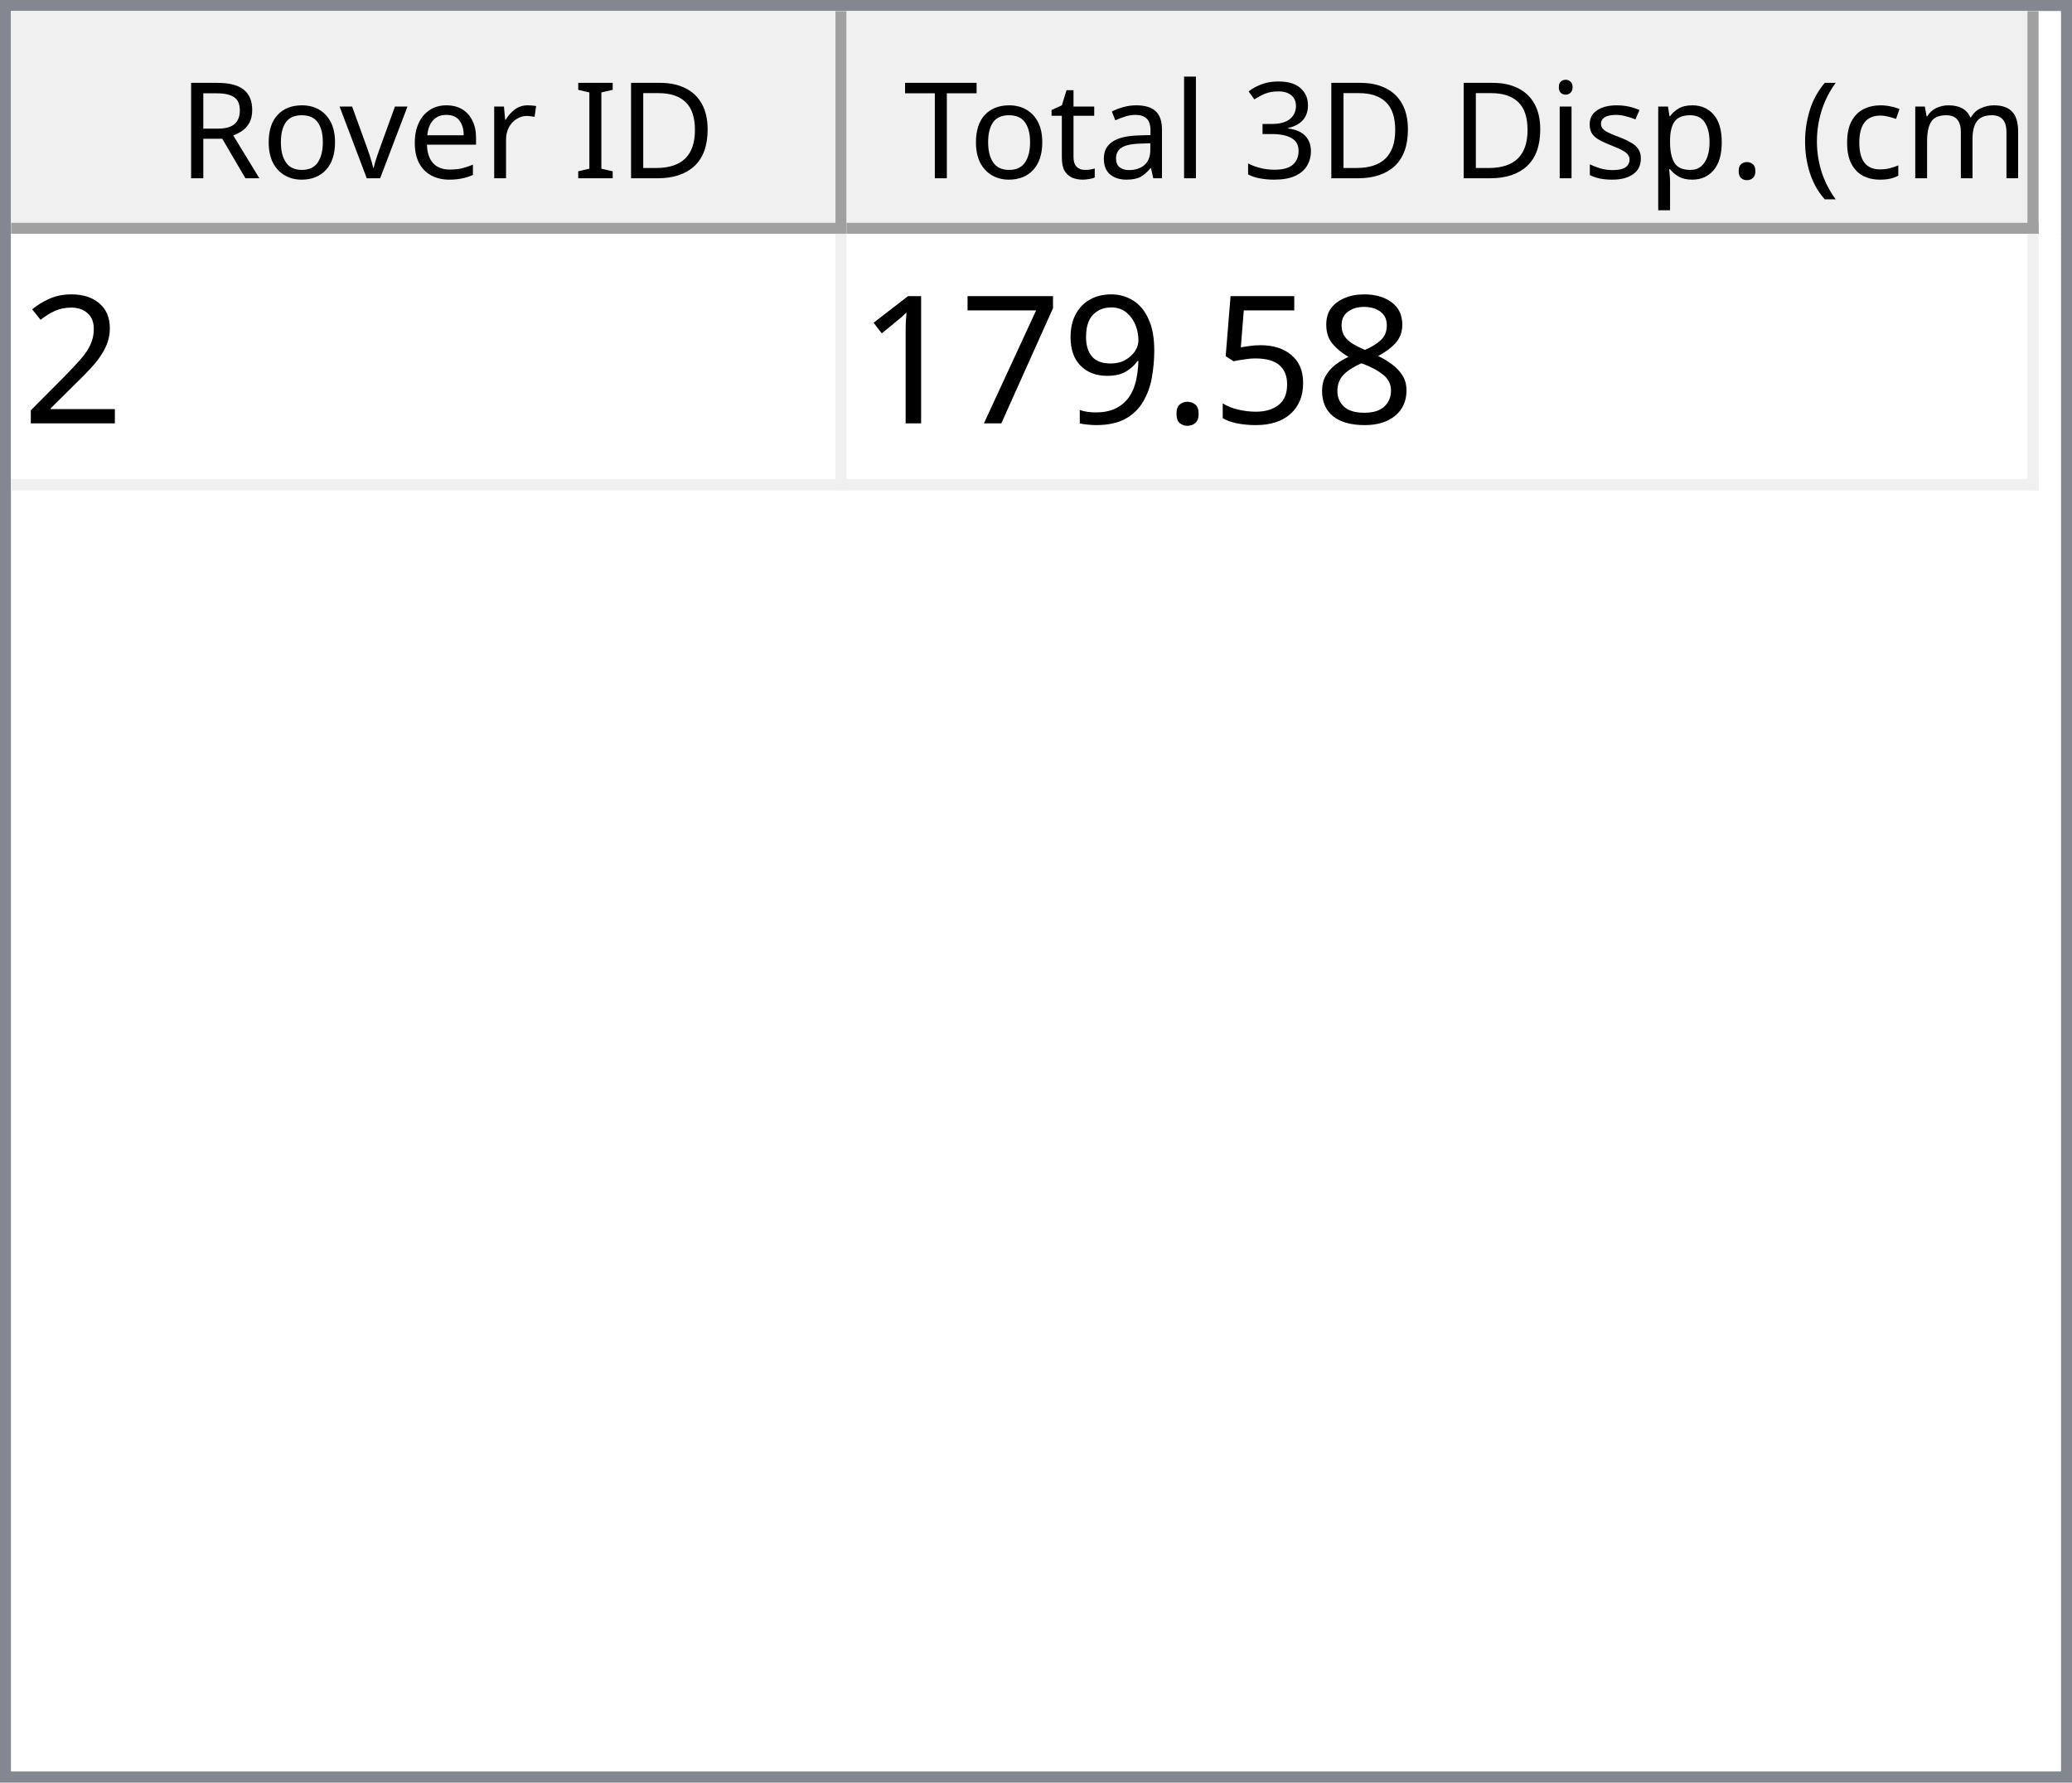
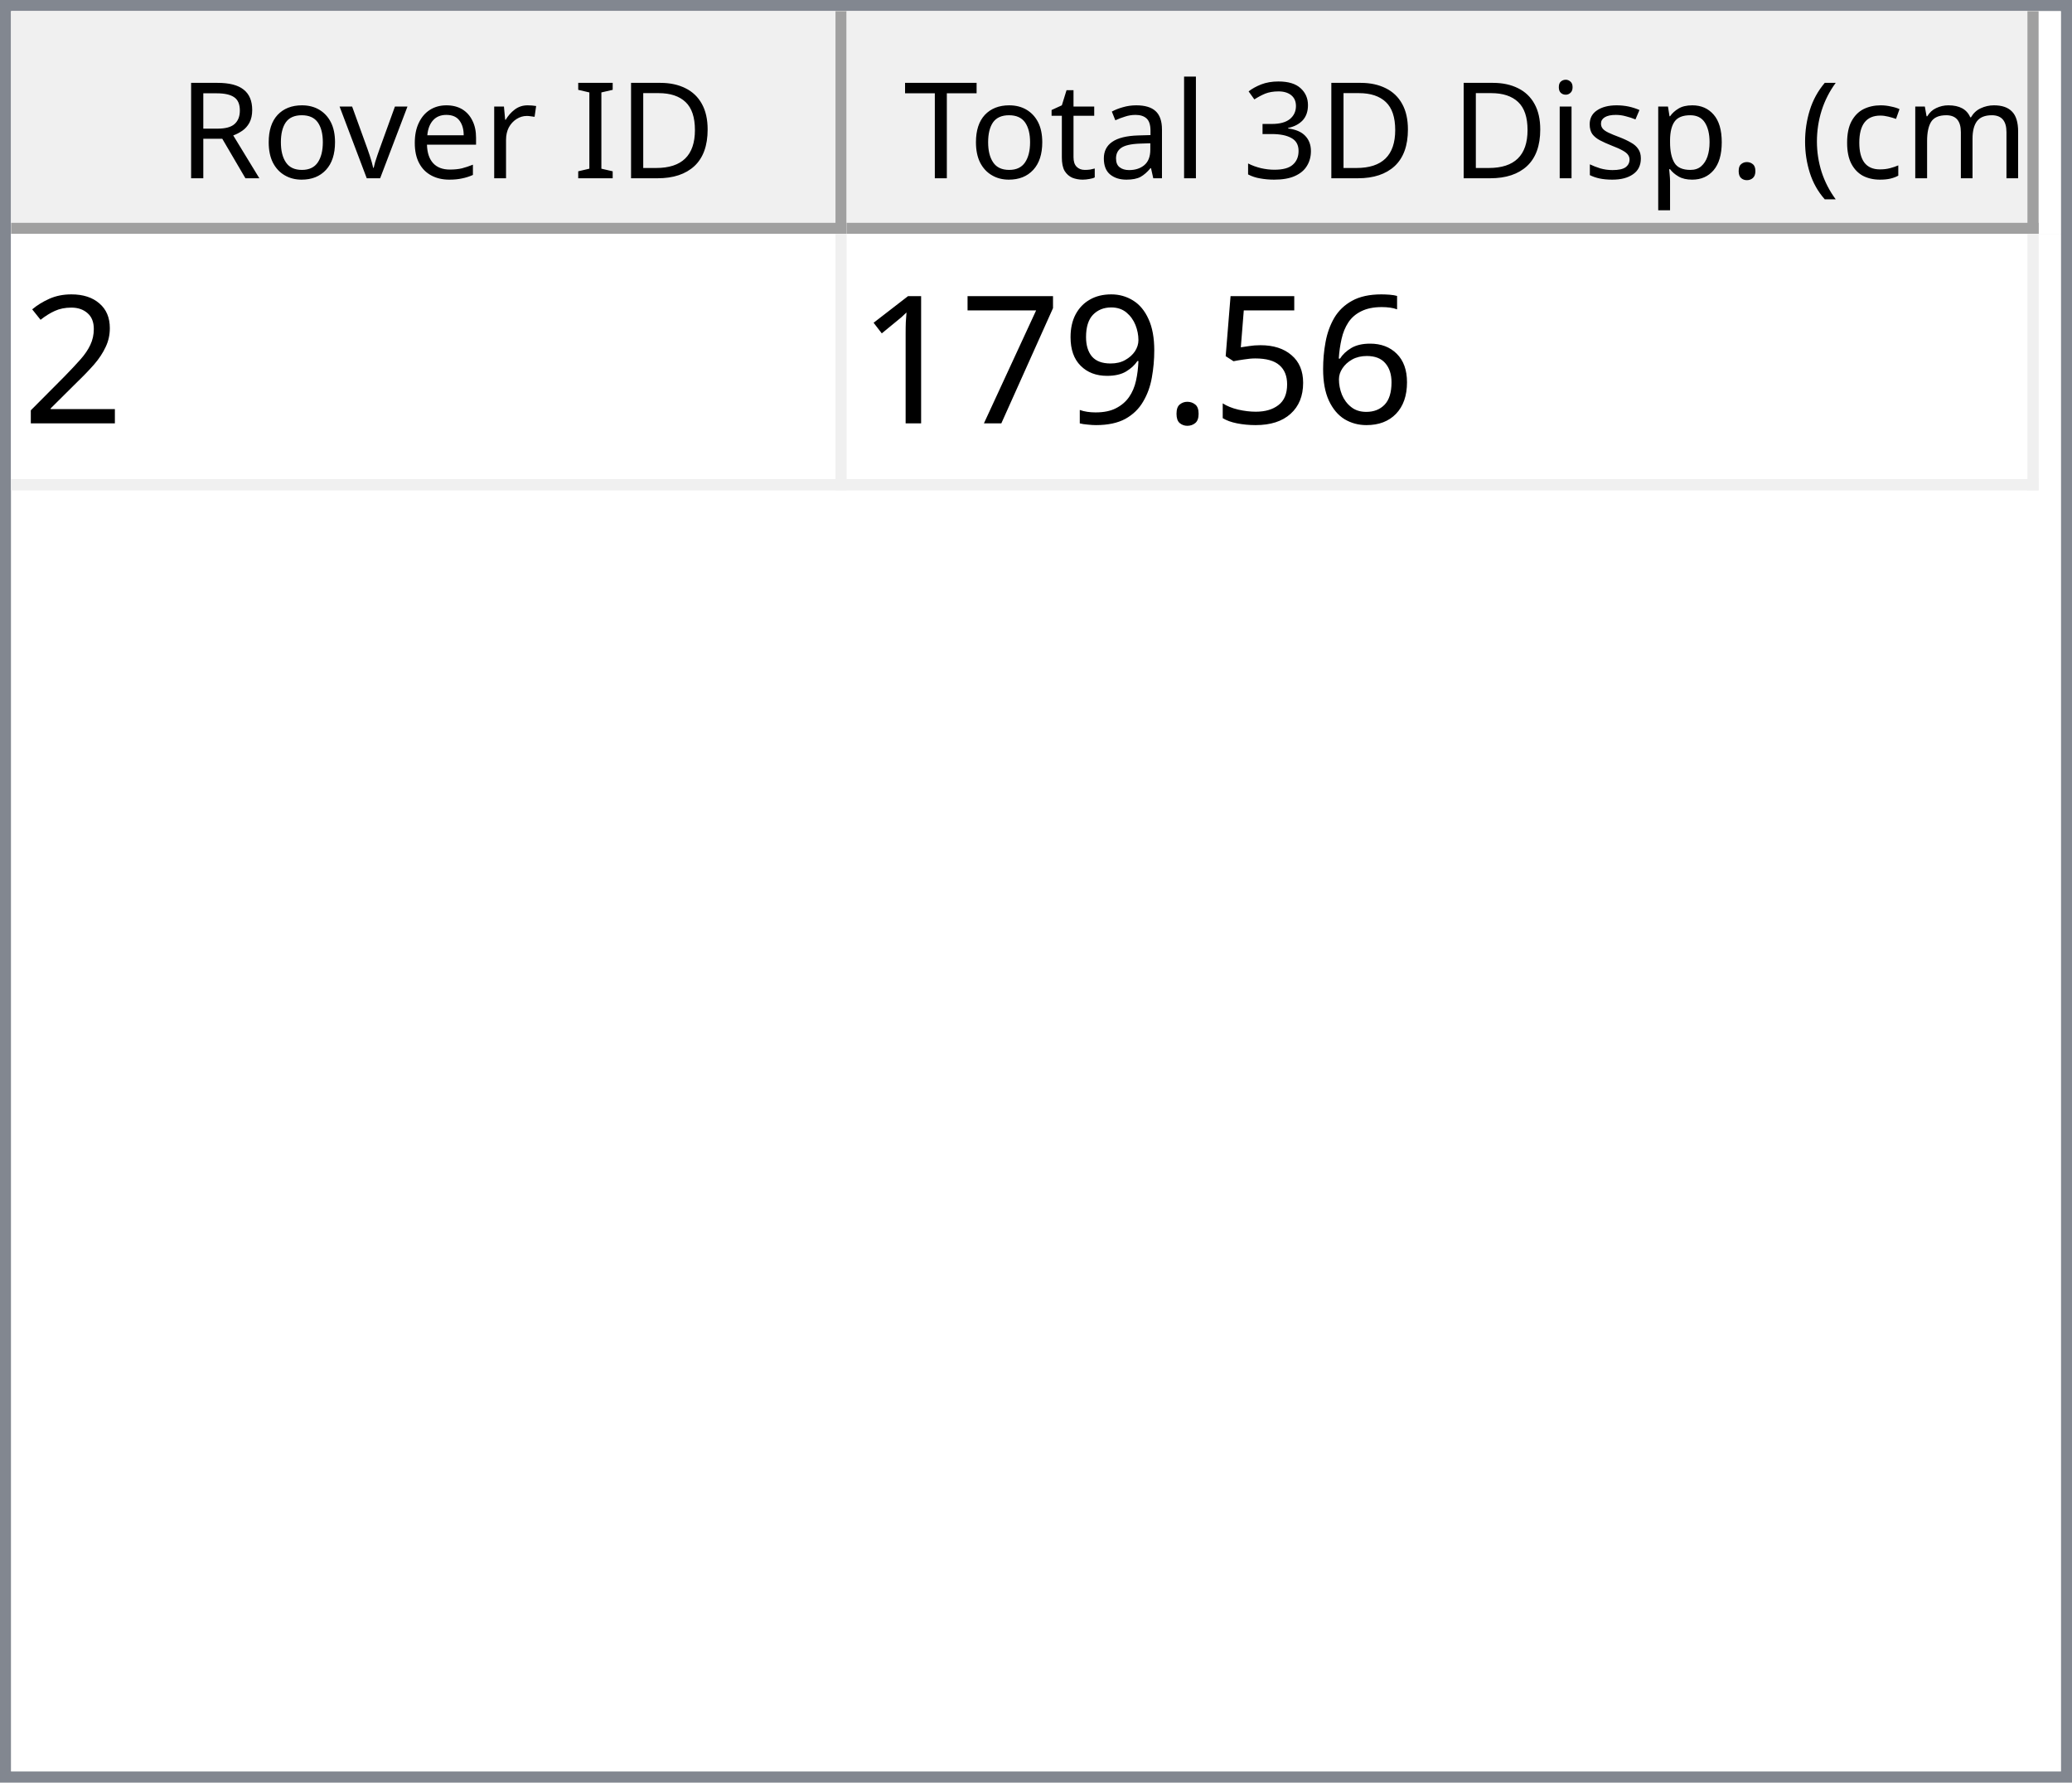
<svg xmlns="http://www.w3.org/2000/svg" style="fill-opacity:1; color-rendering:auto; color-interpolation:auto; text-rendering:auto; stroke:black; stroke-linecap:square; stroke-miterlimit:10; shape-rendering:auto; stroke-opacity:1; fill:black; stroke-dasharray:none; font-weight:normal; stroke-width:1; font-family:'Dialog'; font-style:normal; stroke-linejoin:miter; font-size:12px; stroke-dashoffset:0; image-rendering:auto;" width="186" height="160">
  <defs id="genericDefs" />
  <g>
    <defs id="defs1">
      <clipPath clipPathUnits="userSpaceOnUse" id="clipPath1">
        <path d="M0 0 L186 0 L186 160 L0 160 L0 0 Z" />
      </clipPath>
      <clipPath clipPathUnits="userSpaceOnUse" id="clipPath2">
        <path d="M0 0 L0 160 L186 160 L186 0 Z" />
      </clipPath>
      <clipPath clipPathUnits="userSpaceOnUse" id="clipPath3">
        <path d="M0 0 L0 20 L184 20 L184 0 Z" />
      </clipPath>
      <clipPath clipPathUnits="userSpaceOnUse" id="clipPath4">
        <path d="M0 0 L0 20 L75 20 L75 0 Z" />
      </clipPath>
      <clipPath clipPathUnits="userSpaceOnUse" id="clipPath5">
        <path d="M1 1 L1 19 L74 19 L74 1 Z" />
      </clipPath>
      <clipPath clipPathUnits="userSpaceOnUse" id="clipPath6">
        <path d="M0 0 L0 18 L73 18 L73 0 Z" />
      </clipPath>
      <clipPath clipPathUnits="userSpaceOnUse" id="clipPath7">
        <path d="M-0.5 -0.5 L-0.5 19.5 L74.5 19.5 L74.5 -0.5 Z" />
      </clipPath>
      <clipPath clipPathUnits="userSpaceOnUse" id="clipPath8">
        <path d="M0 0 L0 20 L107 20 L107 0 Z" />
      </clipPath>
      <clipPath clipPathUnits="userSpaceOnUse" id="clipPath9">
        <path d="M1 1 L1 19 L106 19 L106 1 Z" />
      </clipPath>
      <clipPath clipPathUnits="userSpaceOnUse" id="clipPath10">
        <path d="M0 0 L0 18 L105 18 L105 0 Z" />
      </clipPath>
      <clipPath clipPathUnits="userSpaceOnUse" id="clipPath11">
        <path d="M-0.5 -0.5 L-0.5 19.5 L106.5 19.5 L106.5 -0.5 Z" />
      </clipPath>
      <clipPath clipPathUnits="userSpaceOnUse" id="clipPath12">
        <path d="M0 0 L0 138 L184 138 L184 0 Z" />
      </clipPath>
      <clipPath clipPathUnits="userSpaceOnUse" id="clipPath13">
        <path d="M0 0 L0 23 L182 23 L182 0 Z" />
      </clipPath>
      <clipPath clipPathUnits="userSpaceOnUse" id="clipPath14">
        <path d="M-0.5 -0.5 L-0.5 22.5 L181.5 22.5 L181.5 -0.5 Z" />
      </clipPath>
      <clipPath clipPathUnits="userSpaceOnUse" id="clipPath15">
        <path d="M0 0 L0 22 L74 22 L74 0 Z" />
      </clipPath>
      <clipPath clipPathUnits="userSpaceOnUse" id="clipPath16">
        <path d="M0 0 L0 22 L106 22 L106 0 Z" />
      </clipPath>
      <font horiz-adv-x="64.551" id="font1">
        <font-face ascent="107.91" descent="25.098" units-per-em="100" style="font-style:normal; font-family:Segoe UI; font-weight:normal;" />
        <missing-glyph horiz-adv-x="64.551" d="M8.109 0 L8.109 68.266 L56.453 68.266 L56.453 0 L8.109 0 ZM15.328 7.234 L49.219 7.234 L49.219 61.031 L15.328 61.031 L15.328 7.234 Z" />
        <glyph unicode="D" horiz-adv-x="70.117" d="M9.188 0 L9.188 70.016 L28.516 70.016 Q65.531 70.016 65.531 35.891 Q65.531 19.672 55.25 9.836 Q44.969 0 27.734 0 L9.188 0 ZM17.391 62.594 L17.391 7.422 L27.828 7.422 Q41.609 7.422 49.273 14.797 Q56.938 22.172 56.938 35.688 Q56.938 62.594 28.328 62.594 L17.391 62.594 Z" />
        <glyph unicode="I" horiz-adv-x="26.611" d="M17.391 0 L9.188 0 L9.188 70.016 L17.391 70.016 L17.391 0 Z" />
        <glyph unicode=" " horiz-adv-x="27.393" d="" />
        <glyph unicode="r" horiz-adv-x="34.766" d="M34.188 41.891 Q32.078 43.5 28.125 43.5 Q23 43.5 19.555 38.672 Q16.109 33.844 16.109 25.484 L16.109 0 L8.109 0 L8.109 50 L16.109 50 L16.109 39.703 L16.312 39.703 Q18.016 44.969 21.531 47.922 Q25.047 50.875 29.391 50.875 Q32.516 50.875 34.188 50.203 L34.188 41.891 Z" />
        <glyph unicode="e" horiz-adv-x="52.295" d="M48.297 23 L12.984 23 Q13.188 14.656 17.484 10.109 Q21.781 5.562 29.297 5.562 Q37.75 5.562 44.828 11.141 L44.828 3.609 Q38.234 -1.172 27.391 -1.172 Q16.797 -1.172 10.742 5.641 Q4.688 12.453 4.688 24.812 Q4.688 36.469 11.305 43.82 Q17.922 51.172 27.734 51.172 Q37.547 51.172 42.922 44.828 Q48.297 38.484 48.297 27.203 L48.297 23 ZM40.094 29.781 Q40.047 36.719 36.75 40.578 Q33.453 44.438 27.594 44.438 Q21.922 44.438 17.969 40.383 Q14.016 36.328 13.094 29.781 L40.094 29.781 Z" />
        <glyph unicode="v" horiz-adv-x="47.9" d="M47.406 50 L27.484 0 L19.625 0 L0.688 50 L9.469 50 L22.172 13.672 Q23.578 9.672 23.922 6.688 L24.125 6.688 Q24.609 10.453 25.688 13.484 L38.969 50 L47.406 50 Z" />
        <glyph unicode="o" horiz-adv-x="58.594" d="M29 -1.172 Q17.922 -1.172 11.305 5.836 Q4.688 12.844 4.688 24.422 Q4.688 37.016 11.57 44.094 Q18.453 51.172 30.172 51.172 Q41.359 51.172 47.633 44.289 Q53.906 37.406 53.906 25.203 Q53.906 13.234 47.141 6.031 Q40.375 -1.172 29 -1.172 ZM29.594 44.438 Q21.875 44.438 17.383 39.188 Q12.891 33.938 12.891 24.703 Q12.891 15.828 17.43 10.695 Q21.969 5.562 29.594 5.562 Q37.359 5.562 41.531 10.594 Q45.703 15.625 45.703 24.906 Q45.703 34.281 41.531 39.359 Q37.359 44.438 29.594 44.438 Z" />
        <glyph unicode="R" horiz-adv-x="59.814" d="M59.375 0 L49.609 0 L37.891 19.625 Q36.281 22.359 34.766 24.289 Q33.25 26.219 31.664 27.438 Q30.078 28.656 28.25 29.219 Q26.422 29.781 24.125 29.781 L17.391 29.781 L17.391 0 L9.188 0 L9.188 70.016 L30.078 70.016 Q34.672 70.016 38.555 68.867 Q42.438 67.719 45.289 65.375 Q48.141 63.031 49.758 59.547 Q51.375 56.062 51.375 51.375 Q51.375 47.703 50.273 44.656 Q49.172 41.609 47.148 39.211 Q45.125 36.812 42.266 35.133 Q39.406 33.453 35.844 32.516 L35.844 32.328 Q37.594 31.547 38.891 30.547 Q40.188 29.547 41.359 28.18 Q42.531 26.812 43.68 25.078 Q44.828 23.344 46.234 21.047 L59.375 0 ZM17.391 62.594 L17.391 37.203 L28.516 37.203 Q31.594 37.203 34.203 38.133 Q36.812 39.062 38.719 40.797 Q40.625 42.531 41.703 45.047 Q42.781 47.562 42.781 50.688 Q42.781 56.297 39.141 59.445 Q35.5 62.594 28.609 62.594 L17.391 62.594 Z" />
        <glyph unicode=")" horiz-adv-x="30.176" d="M8.297 -15.922 L1.172 -15.922 Q16.406 2.344 16.406 26.812 Q16.406 51.469 1.078 70.016 L8.297 70.016 Q23.531 52.156 23.531 26.703 Q23.531 1.375 8.297 -15.922 Z" />
        <glyph unicode="m" horiz-adv-x="86.133" d="M79.109 0 L71.094 0 L71.094 28.719 Q71.094 37.016 68.531 40.727 Q65.969 44.438 59.906 44.438 Q54.781 44.438 51.195 39.75 Q47.609 35.062 47.609 28.516 L47.609 0 L39.594 0 L39.594 29.688 Q39.594 44.438 28.219 44.438 Q22.953 44.438 19.531 40.016 Q16.109 35.594 16.109 28.516 L16.109 0 L8.109 0 L8.109 50 L16.109 50 L16.109 42.094 L16.312 42.094 Q21.625 51.172 31.844 51.172 Q36.969 51.172 40.773 48.312 Q44.578 45.453 46 40.828 Q51.562 51.172 62.594 51.172 Q79.109 51.172 79.109 30.812 L79.109 0 Z" />
        <glyph unicode="c" horiz-adv-x="46.191" d="M42.188 2.297 Q36.422 -1.172 28.516 -1.172 Q17.828 -1.172 11.258 5.789 Q4.688 12.75 4.688 23.828 Q4.688 36.188 11.766 43.68 Q18.844 51.172 30.672 51.172 Q37.25 51.172 42.281 48.734 L42.281 40.531 Q36.719 44.438 30.375 44.438 Q22.703 44.438 17.797 38.945 Q12.891 33.453 12.891 24.516 Q12.891 15.719 17.508 10.641 Q22.125 5.562 29.891 5.562 Q36.422 5.562 42.188 9.906 L42.188 2.297 Z" />
        <glyph unicode="(" horiz-adv-x="30.176" d="M29.109 -15.922 L21.969 -15.922 Q6.844 1.375 6.844 26.703 Q6.844 52.156 21.969 70.016 L29.203 70.016 Q13.875 51.469 13.875 26.812 Q13.875 2.344 29.109 -15.922 Z" />
        <glyph unicode="." horiz-adv-x="21.68" d="M10.891 -1.078 Q8.641 -1.078 7.055 0.539 Q5.469 2.156 5.469 4.391 Q5.469 6.641 7.055 8.273 Q8.641 9.906 10.891 9.906 Q13.188 9.906 14.797 8.273 Q16.406 6.641 16.406 4.391 Q16.406 2.156 14.797 0.539 Q13.188 -1.078 10.891 -1.078 Z" />
        <glyph unicode="p" horiz-adv-x="58.789" d="M16.312 7.234 L16.109 7.234 L16.109 -23 L8.109 -23 L8.109 50 L16.109 50 L16.109 41.219 L16.312 41.219 Q22.219 51.172 33.594 51.172 Q43.266 51.172 48.688 44.461 Q54.109 37.75 54.109 26.469 Q54.109 13.922 48 6.375 Q41.891 -1.172 31.297 -1.172 Q21.578 -1.172 16.312 7.234 ZM16.109 27.391 L16.109 20.406 Q16.109 14.203 20.141 9.883 Q24.172 5.562 30.375 5.562 Q37.641 5.562 41.773 11.133 Q45.906 16.703 45.906 26.609 Q45.906 34.969 42.047 39.703 Q38.188 44.438 31.594 44.438 Q24.609 44.438 20.359 39.578 Q16.109 34.719 16.109 27.391 Z" />
        <glyph unicode="s" horiz-adv-x="42.432" d="M5.078 1.812 L5.078 10.406 Q11.625 5.562 19.484 5.562 Q30.031 5.562 30.031 12.594 Q30.031 14.594 29.125 15.992 Q28.219 17.391 26.68 18.461 Q25.141 19.531 23.07 20.383 Q21 21.234 18.609 22.172 Q15.281 23.484 12.766 24.828 Q10.25 26.172 8.57 27.859 Q6.891 29.547 6.031 31.695 Q5.172 33.844 5.172 36.719 Q5.172 40.234 6.789 42.945 Q8.406 45.656 11.086 47.484 Q13.766 49.312 17.211 50.242 Q20.656 51.172 24.312 51.172 Q30.812 51.172 35.938 48.922 L35.938 40.828 Q30.422 44.438 23.25 44.438 Q21 44.438 19.195 43.922 Q17.391 43.406 16.094 42.477 Q14.797 41.547 14.086 40.258 Q13.375 38.969 13.375 37.406 Q13.375 35.453 14.086 34.133 Q14.797 32.812 16.164 31.789 Q17.531 30.766 19.484 29.938 Q21.438 29.109 23.922 28.125 Q27.25 26.859 29.883 25.516 Q32.516 24.172 34.375 22.484 Q36.234 20.797 37.234 18.602 Q38.234 16.406 38.234 13.375 Q38.234 9.672 36.602 6.938 Q34.969 4.203 32.234 2.398 Q29.5 0.594 25.93 -0.289 Q22.359 -1.172 18.453 -1.172 Q10.75 -1.172 5.078 1.812 Z" />
        <glyph unicode="i" horiz-adv-x="24.219" d="M12.203 62.703 Q10.062 62.703 8.547 64.164 Q7.031 65.625 7.031 67.875 Q7.031 70.125 8.547 71.609 Q10.062 73.094 12.203 73.094 Q14.406 73.094 15.945 71.609 Q17.484 70.125 17.484 67.875 Q17.484 65.719 15.945 64.211 Q14.406 62.703 12.203 62.703 ZM16.109 0 L8.109 0 L8.109 50 L16.109 50 L16.109 0 Z" />
        <glyph unicode="3" horiz-adv-x="53.906" d="M46.531 19.828 Q46.531 15.094 44.75 11.211 Q42.969 7.328 39.719 4.57 Q36.469 1.812 31.93 0.297 Q27.391 -1.219 21.922 -1.219 Q11.922 -1.219 6 2.594 L6 11.188 Q13.094 5.609 22.219 5.609 Q25.875 5.609 28.828 6.539 Q31.781 7.469 33.906 9.227 Q36.031 10.984 37.18 13.477 Q38.328 15.969 38.328 19.094 Q38.328 32.812 18.797 32.812 L12.984 32.812 L12.984 39.594 L18.5 39.594 Q35.797 39.594 35.797 52.484 Q35.797 64.406 22.609 64.406 Q15.188 64.406 8.688 59.422 L8.688 67.188 Q15.375 71.188 24.609 71.188 Q29 71.188 32.57 69.969 Q36.141 68.75 38.68 66.555 Q41.219 64.359 42.609 61.281 Q44 58.203 44 54.5 Q44 40.672 30.031 36.719 L30.031 36.531 Q33.594 36.141 36.625 34.797 Q39.656 33.453 41.852 31.305 Q44.047 29.156 45.289 26.25 Q46.531 23.344 46.531 19.828 Z" />
        <glyph unicode="l" horiz-adv-x="24.219" d="M16.109 0 L8.109 0 L8.109 74.031 L16.109 74.031 L16.109 0 Z" />
        <glyph unicode="a" horiz-adv-x="50.879" d="M43.891 0 L35.891 0 L35.891 7.812 L35.688 7.812 Q30.469 -1.172 20.312 -1.172 Q12.844 -1.172 8.617 2.781 Q4.391 6.734 4.391 13.281 Q4.391 27.297 20.906 29.594 L35.891 31.688 Q35.891 44.438 25.594 44.438 Q16.547 44.438 9.281 38.281 L9.281 46.484 Q16.656 51.172 26.266 51.172 Q43.891 51.172 43.891 32.516 L43.891 0 ZM35.891 25.297 L23.828 23.641 Q18.266 22.859 15.43 20.875 Q12.594 18.891 12.594 13.875 Q12.594 10.203 15.211 7.883 Q17.828 5.562 22.172 5.562 Q28.125 5.562 32.008 9.742 Q35.891 13.922 35.891 20.312 L35.891 25.297 Z" />
        <glyph unicode="t" horiz-adv-x="33.887" d="M31.297 0.484 Q28.469 -1.078 23.828 -1.078 Q10.688 -1.078 10.688 13.578 L10.688 43.172 L2.094 43.172 L2.094 50 L10.688 50 L10.688 62.203 L18.703 64.797 L18.703 50 L31.297 50 L31.297 43.172 L18.703 43.172 L18.703 14.984 Q18.703 9.969 20.414 7.82 Q22.125 5.672 26.078 5.672 Q29.109 5.672 31.297 7.328 L31.297 0.484 Z" />
        <glyph unicode="T" horiz-adv-x="52.393" d="M50.594 62.594 L30.375 62.594 L30.375 0 L22.172 0 L22.172 62.594 L2 62.594 L2 70.016 L50.594 70.016 L50.594 62.594 Z" />
      </font>
      <font horiz-adv-x="75.0" id="font2">
        <font-face ascent="100.537" descent="21.973" units-per-em="100" style="font-style:normal; font-family:sans-serif; font-weight:normal;" />
        <missing-glyph horiz-adv-x="75.0" d="M12.5 0 L12.5 62.5 L62.5 62.5 L62.5 0 L12.5 0 ZM14.062 1.562 L60.938 1.562 L60.938 60.938 L14.062 60.938 L14.062 1.562 Z" />
        <glyph unicode="2" horiz-adv-x="55.615" d="M50.344 8.453 L50.344 0 L3.031 0 Q2.938 3.172 4.047 6.109 Q5.859 10.938 9.836 15.625 Q13.812 20.312 21.344 26.469 Q33.016 36.031 37.117 41.625 Q41.219 47.219 41.219 52.203 Q41.219 57.422 37.477 61.008 Q33.734 64.594 27.734 64.594 Q21.391 64.594 17.578 60.789 Q13.766 56.984 13.719 50.25 L4.688 51.172 Q5.609 61.281 11.664 66.578 Q17.719 71.875 27.938 71.875 Q38.234 71.875 44.242 66.164 Q50.25 60.453 50.25 52 Q50.25 47.703 48.492 43.555 Q46.734 39.406 42.656 34.812 Q38.578 30.219 29.109 22.219 Q21.188 15.578 18.945 13.211 Q16.703 10.844 15.234 8.453 L50.344 8.453 Z" />
-         <glyph unicode="8" horiz-adv-x="55.615" d="M17.672 38.812 Q12.203 40.828 9.57 44.539 Q6.938 48.25 6.938 53.422 Q6.938 61.234 12.555 66.555 Q18.172 71.875 27.484 71.875 Q36.859 71.875 42.578 66.43 Q48.297 60.984 48.297 53.172 Q48.297 48.188 45.68 44.508 Q43.062 40.828 37.75 38.812 Q44.344 36.672 47.781 31.883 Q51.219 27.094 51.219 20.453 Q51.219 11.281 44.727 5.031 Q38.234 -1.219 27.641 -1.219 Q17.047 -1.219 10.547 5.055 Q4.047 11.328 4.047 20.703 Q4.047 27.688 7.594 32.398 Q11.141 37.109 17.672 38.812 ZM15.922 53.719 Q15.922 48.641 19.195 45.414 Q22.469 42.188 27.688 42.188 Q32.766 42.188 36.016 45.383 Q39.266 48.578 39.266 53.219 Q39.266 58.062 35.914 61.359 Q32.562 64.656 27.594 64.656 Q22.562 64.656 19.242 61.43 Q15.922 58.203 15.922 53.719 ZM13.094 20.656 Q13.094 16.891 14.875 13.375 Q16.656 9.859 20.172 7.93 Q23.688 6 27.734 6 Q34.031 6 38.133 10.055 Q42.234 14.109 42.234 20.359 Q42.234 26.703 38.016 30.859 Q33.797 35.016 27.438 35.016 Q21.234 35.016 17.164 30.914 Q13.094 26.812 13.094 20.656 Z" />
+         <glyph unicode="6" horiz-adv-x="55.615" d="M49.75 54.047 L41.016 53.375 Q39.844 58.547 37.703 60.891 Q34.125 64.656 28.906 64.656 Q24.703 64.656 21.531 62.312 Q17.391 59.281 14.992 53.469 Q12.594 47.656 12.5 36.922 Q15.672 41.75 20.266 44.094 Q24.859 46.438 29.891 46.438 Q38.672 46.438 44.852 39.969 Q51.031 33.5 51.031 23.25 Q51.031 16.5 48.125 10.719 Q45.219 4.938 40.141 1.859 Q35.062 -1.219 28.609 -1.219 Q17.625 -1.219 10.695 6.859 Q3.766 14.938 3.766 33.5 Q3.766 54.25 11.422 63.672 Q18.109 71.875 29.438 71.875 Q37.891 71.875 43.289 67.141 Q48.688 62.406 49.75 54.047 ZM13.875 23.188 Q13.875 18.656 15.797 14.508 Q17.719 10.359 21.188 8.18 Q24.656 6 28.469 6 Q34.031 6 38.039 10.492 Q42.047 14.984 42.047 22.703 Q42.047 30.125 38.086 34.398 Q34.125 38.672 28.125 38.672 Q22.172 38.672 18.023 34.398 Q13.875 30.125 13.875 23.188 Z" />
        <glyph unicode="5" horiz-adv-x="55.615" d="M4.156 18.75 L13.375 19.531 Q14.406 12.797 18.141 9.398 Q21.875 6 27.156 6 Q33.5 6 37.891 10.789 Q42.281 15.578 42.281 23.484 Q42.281 31 38.062 35.352 Q33.844 39.703 27 39.703 Q22.75 39.703 19.336 37.773 Q15.922 35.844 13.969 32.766 L5.719 33.844 L12.641 70.609 L48.25 70.609 L48.25 62.203 L19.672 62.203 L15.828 42.969 Q22.266 47.469 29.344 47.469 Q38.719 47.469 45.164 40.969 Q51.609 34.469 51.609 24.266 Q51.609 14.547 45.953 7.469 Q39.062 -1.219 27.156 -1.219 Q17.391 -1.219 11.211 4.25 Q5.031 9.719 4.156 18.75 Z" />
        <glyph unicode="." horiz-adv-x="27.783" d="M9.078 0 L9.078 10.016 L19.094 10.016 L19.094 0 L9.078 0 Z" />
        <glyph unicode="9" horiz-adv-x="55.615" d="M5.469 16.547 L13.922 17.328 Q14.984 11.375 18.016 8.688 Q21.047 6 25.781 6 Q29.828 6 32.883 7.859 Q35.938 9.719 37.891 12.82 Q39.844 15.922 41.164 21.195 Q42.484 26.469 42.484 31.938 Q42.484 32.516 42.438 33.688 Q39.797 29.5 35.234 26.883 Q30.672 24.266 25.344 24.266 Q16.453 24.266 10.305 30.711 Q4.156 37.156 4.156 47.703 Q4.156 58.594 10.578 65.234 Q17 71.875 26.656 71.875 Q33.641 71.875 39.43 68.117 Q45.219 64.359 48.219 57.398 Q51.219 50.438 51.219 37.25 Q51.219 23.531 48.242 15.406 Q45.266 7.281 39.383 3.031 Q33.5 -1.219 25.594 -1.219 Q17.188 -1.219 11.867 3.445 Q6.547 8.109 5.469 16.547 ZM41.453 48.141 Q41.453 55.719 37.43 60.156 Q33.406 64.594 27.734 64.594 Q21.875 64.594 17.531 59.812 Q13.188 55.031 13.188 47.406 Q13.188 40.578 17.312 36.305 Q21.438 32.031 27.484 32.031 Q33.594 32.031 37.523 36.305 Q41.453 40.578 41.453 48.141 Z" />
        <glyph unicode="7" horiz-adv-x="55.615" d="M4.734 62.203 L4.734 70.656 L51.078 70.656 L51.078 63.812 Q44.234 56.547 37.523 44.484 Q30.812 32.422 27.156 19.672 Q24.516 10.688 23.781 0 L14.75 0 Q14.891 8.453 18.062 20.414 Q21.234 32.375 27.172 43.484 Q33.109 54.594 39.797 62.203 L4.734 62.203 Z" />
        <glyph unicode="1" horiz-adv-x="55.615" d="M37.25 0 L28.469 0 L28.469 56 Q25.297 52.984 20.141 49.953 Q14.984 46.922 10.891 45.406 L10.891 53.906 Q18.266 57.375 23.781 62.305 Q29.297 67.234 31.594 71.875 L37.25 71.875 L37.25 0 Z" />
      </font>
    </defs>
    <g style="fill:white; stroke:white;">
      <rect x="0" y="0" width="186" style="clip-path:url(#clipPath1); stroke:none;" height="160" />
    </g>
    <g style="fill:white; text-rendering:optimizeSpeed; color-rendering:optimizeSpeed; image-rendering:optimizeSpeed; shape-rendering:crispEdges; stroke:white; color-interpolation:sRGB;">
      <rect x="0" width="186" height="160" y="0" style="stroke:none;" />
      <path style="stroke:none;" d="M0 160 L186 160 L186 0 L0 0 Z" />
    </g>
    <g style="fill:rgb(240,240,240); font-family:'Segoe UI'; stroke:rgb(240,240,240);">
      <rect x="0" y="0" width="186" style="clip-path:url(#clipPath2); stroke:none;" height="160" />
    </g>
    <g style="fill:rgb(130,135,144); font-family:'Segoe UI'; stroke:rgb(130,135,144);">
      <path d="M0 0 L186 0 L186 160 L0 160 L0 0 ZM1 1 L185 1 L185 159 L1 159 L1 1 Z" style="fill-rule:evenodd; clip-path:url(#clipPath2); stroke:none;" />
    </g>
    <g style="fill:white; font-family:'Segoe UI'; stroke:white;" transform="translate(1,1)">
      <rect x="0" y="0" width="184" style="clip-path:url(#clipPath3); stroke:none;" height="20" />
    </g>
    <g style="fill:rgb(240,240,240); font-family:'Segoe UI'; stroke:rgb(240,240,240);" transform="translate(1,1)">
      <rect x="0" y="0" width="75" style="clip-path:url(#clipPath4); stroke:none;" height="20" />
    </g>
    <g style="font-family:'Segoe UI';" transform="translate(2,2)">
      <text x="14" xml:space="preserve" y="14" style="clip-path:url(#clipPath6); stroke:none;">Rover ID</text>
    </g>
    <g style="fill:rgb(160,160,160); font-family:'Segoe UI'; stroke:rgb(160,160,160); stroke-linejoin:bevel;" transform="translate(1.5,1.5)">
      <line x1="74" x2="74" y1="0" style="fill:none; clip-path:url(#clipPath7);" y2="19" />
    </g>
    <g style="fill:rgb(160,160,160); font-family:'Segoe UI'; stroke:rgb(160,160,160); stroke-linejoin:bevel;" transform="matrix(1,0,0,1,1,1) translate(0.5,0.5)">
      <line x1="0" x2="74" y1="19" style="fill:none; clip-path:url(#clipPath7);" y2="19" />
    </g>
    <g style="fill:rgb(240,240,240); font-family:'Segoe UI'; stroke:rgb(240,240,240);" transform="translate(76,1)">
      <rect x="0" y="0" width="107" style="clip-path:url(#clipPath8); stroke:none;" height="20" />
    </g>
    <g style="font-family:'Segoe UI';" transform="translate(77,2)">
      <text x="1" xml:space="preserve" y="14" style="clip-path:url(#clipPath10); stroke:none;"> Total 3D Disp. (cm)</text>
    </g>
    <g style="fill:rgb(160,160,160); font-family:'Segoe UI'; stroke:rgb(160,160,160); stroke-linejoin:bevel;" transform="translate(76.5,1.5)">
      <line x1="106" x2="106" y1="0" style="fill:none; clip-path:url(#clipPath11);" y2="19" />
    </g>
    <g style="fill:rgb(160,160,160); font-family:'Segoe UI'; stroke:rgb(160,160,160); stroke-linejoin:bevel;" transform="matrix(1,0,0,1,76,1) translate(0.5,0.5)">
      <line x1="0" x2="106" y1="19" style="fill:none; clip-path:url(#clipPath11);" y2="19" />
    </g>
    <g style="fill:white; font-family:'Segoe UI'; stroke:white;" transform="translate(1,21)">
      <rect x="0" y="0" width="184" style="clip-path:url(#clipPath12); stroke:none;" height="138" />
    </g>
    <g style="fill:rgb(240,240,240); font-size:16px; font-family:sans-serif; stroke:rgb(240,240,240);" transform="translate(1,21)">
      <rect x="0" y="0" width="182" style="clip-path:url(#clipPath13); stroke:none;" height="23" />
      <line transform="translate(0.5,0.5)" x1="0" x2="181" y1="22" style="clip-path:url(#clipPath14); fill:none; stroke-linejoin:bevel;" y2="22" />
    </g>
    <g transform="matrix(1,0,0,1,1,21) translate(0.5,0.5)" style="fill:rgb(240,240,240); font-size:16px; font-family:sans-serif; stroke:rgb(240,240,240); stroke-linejoin:bevel;">
      <line x1="74" x2="74" y1="0" style="fill:none; clip-path:url(#clipPath14);" y2="22" />
    </g>
    <g transform="matrix(1,0,0,1,1,21) translate(0.5,0.5)" style="fill:rgb(240,240,240); font-size:16px; font-family:sans-serif; stroke:rgb(240,240,240); stroke-linejoin:bevel;">
      <line x1="181" x2="181" y1="0" style="fill:none; clip-path:url(#clipPath14);" y2="22" />
    </g>
    <g style="fill:white; font-size:16px; font-family:sans-serif; stroke:white;" transform="matrix(1,0,0,1,1,21)">
      <rect x="0" y="0" width="74" style="clip-path:url(#clipPath15); stroke:none;" height="22" />
      <text x="1" y="17" style="fill:black; clip-path:url(#clipPath15); stroke:none;" xml:space="preserve">2</text>
    </g>
    <g style="fill:white; font-size:16px; font-family:sans-serif; stroke:white;" transform="matrix(1,0,0,1,1,21) translate(75,0)">
      <rect x="0" y="0" width="106" style="clip-path:url(#clipPath16); stroke:none;" height="22" />
-       <text x="1" y="17" style="fill:black; clip-path:url(#clipPath16); stroke:none;" xml:space="preserve">179.58</text>
+       <text x="1" y="17" style="fill:black; clip-path:url(#clipPath16); stroke:none;" xml:space="preserve">179.56</text>
    </g>
  </g>
</svg>
